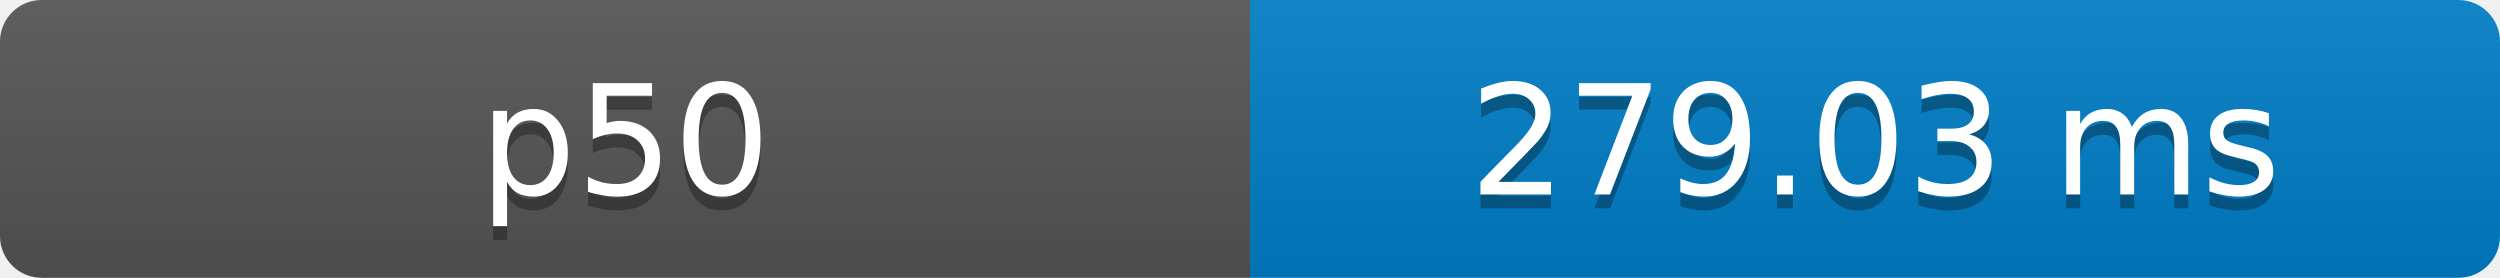
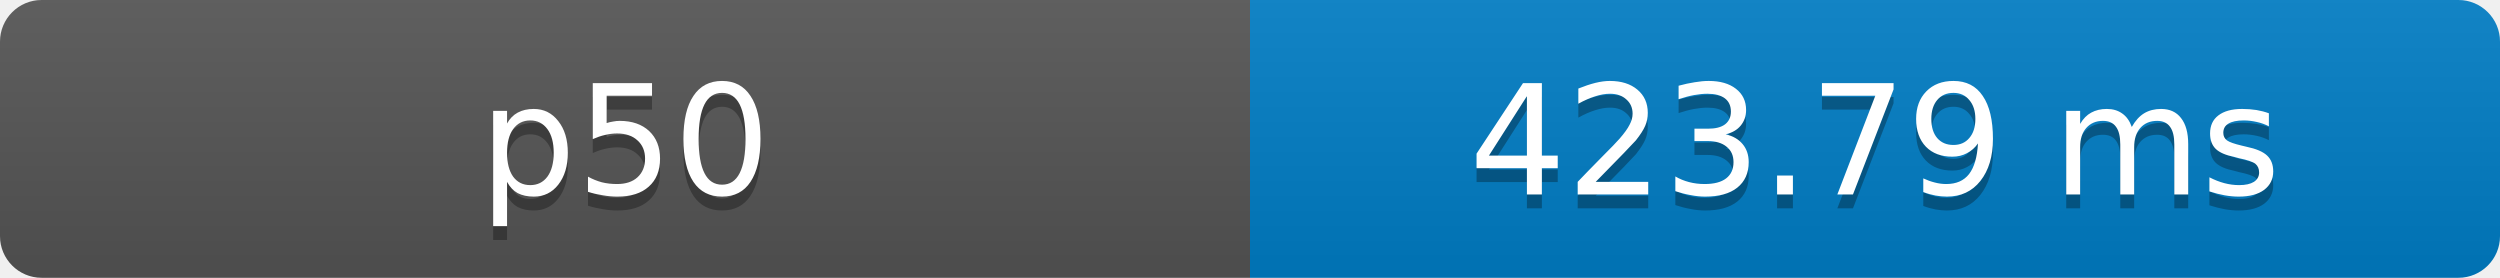
- <svg xmlns="http://www.w3.org/2000/svg" width="180" height="20" role="img" aria-label="p50: 279.03 ms">
+ <svg xmlns="http://www.w3.org/2000/svg" width="180" height="20" role="img" aria-label="p50: 423.79 ms">
  <defs>
    <clipPath id="round">
      <rect width="180" height="20" rx="3" fill="#fff" />
    </clipPath>
    <linearGradient id="shade" x2="0" y2="100%">
      <stop offset="0" stop-color="#bbb" stop-opacity=".1" />
      <stop offset="1" stop-opacity=".1" />
    </linearGradient>
  </defs>
  <g clip-path="url(#round)">
    <rect width="90" height="20" fill="#555" />
    <rect x="90" width="90" height="20" fill="#007ec6" />
    <rect width="180" height="20" fill="url(#shade)" />
  </g>
  <g fill="#fff" text-anchor="middle" font-family="Verdana,Geneva,DejaVu Sans,sans-serif" font-size="11">
    <text x="45" y="15" fill="#010101" fill-opacity=".3">p50</text>
    <text x="45" y="14">p50</text>
-     <text x="135" y="15" fill="#010101" fill-opacity=".3">279.03 ms</text>
-     <text x="135" y="14">279.03 ms</text>
+     <text x="135" y="15" fill="#010101" fill-opacity=".3">423.79 ms</text>
+     <text x="135" y="14">423.79 ms</text>
  </g>
</svg>
